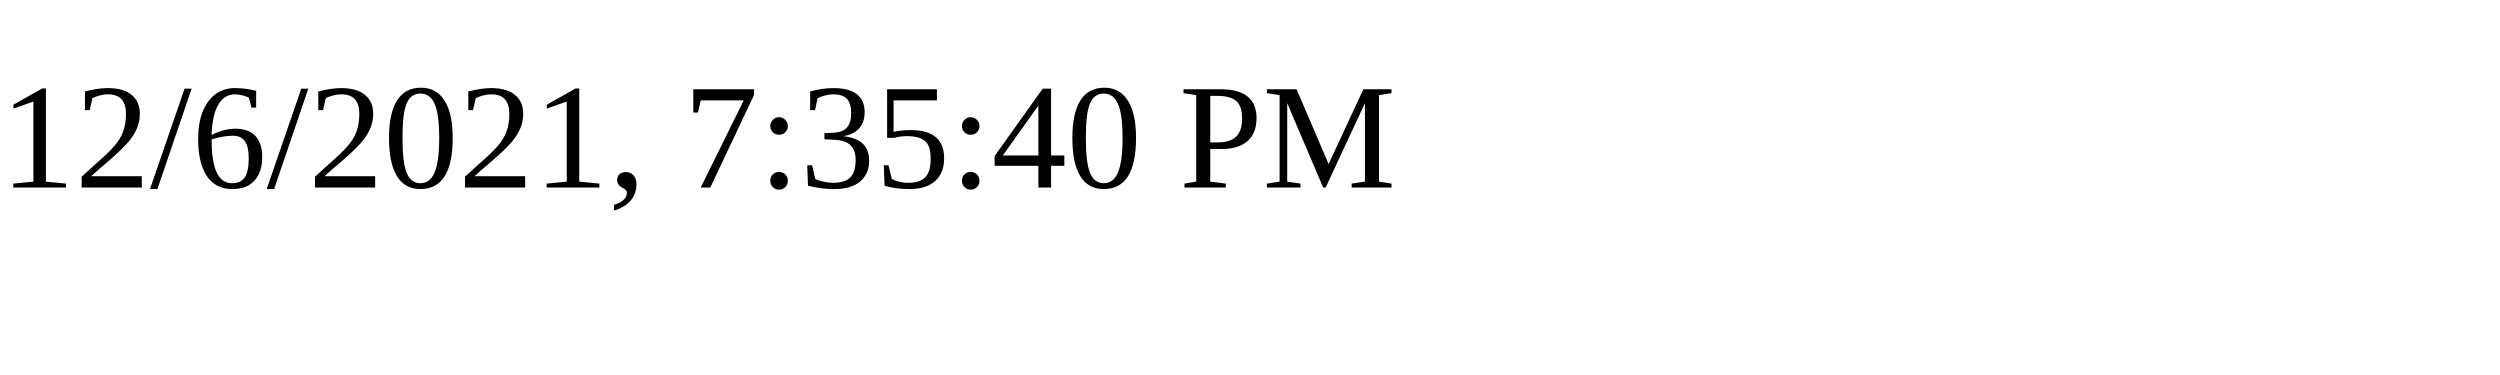
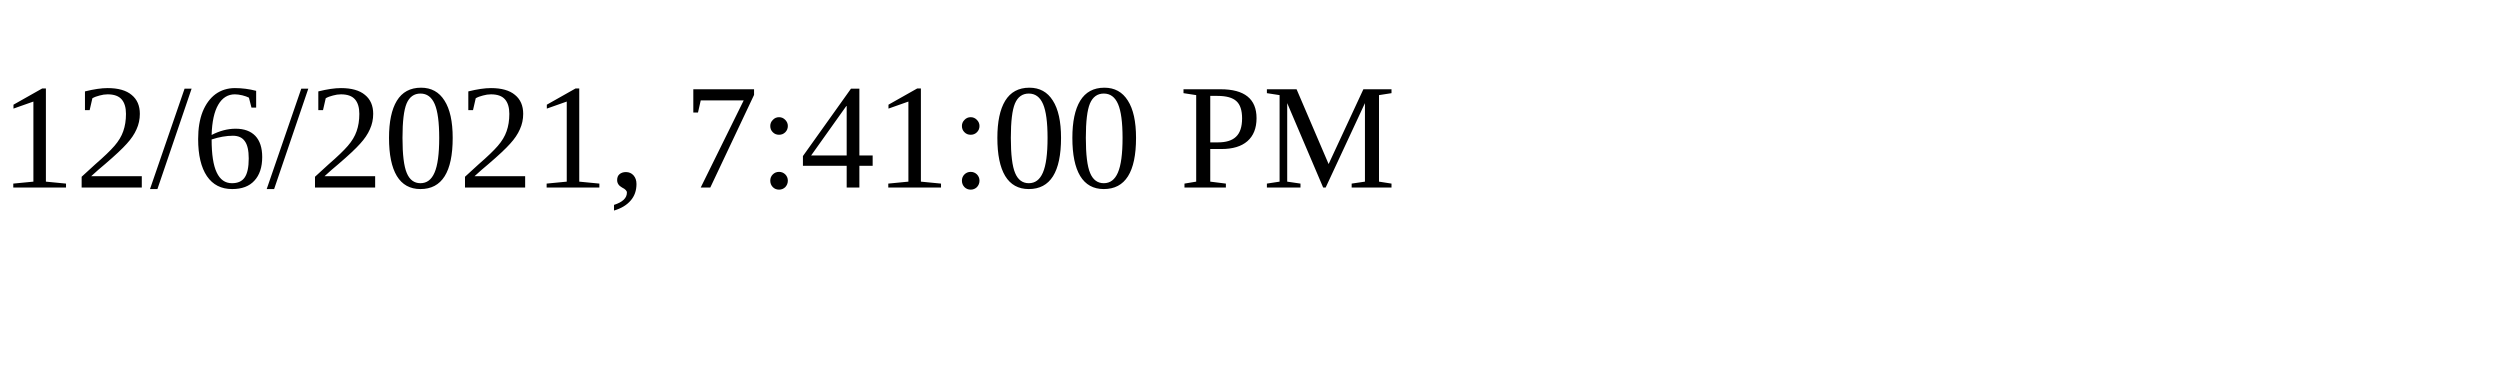
<svg xmlns="http://www.w3.org/2000/svg" height="30" width="200">
-   <text x="0" y="15">12/6/2021, 7:35:40 PM</text>
+   <text x="0" y="15">12/6/2021, 7:41:00 PM</text>
</svg>
